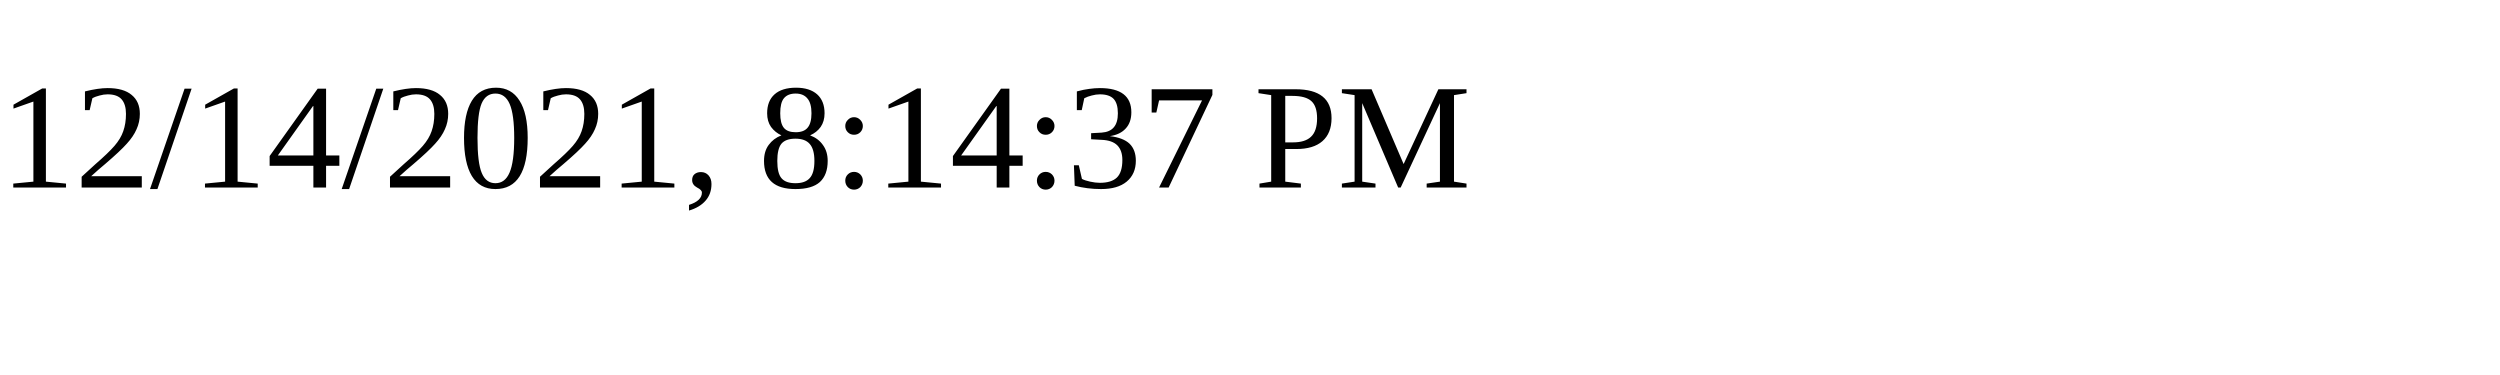
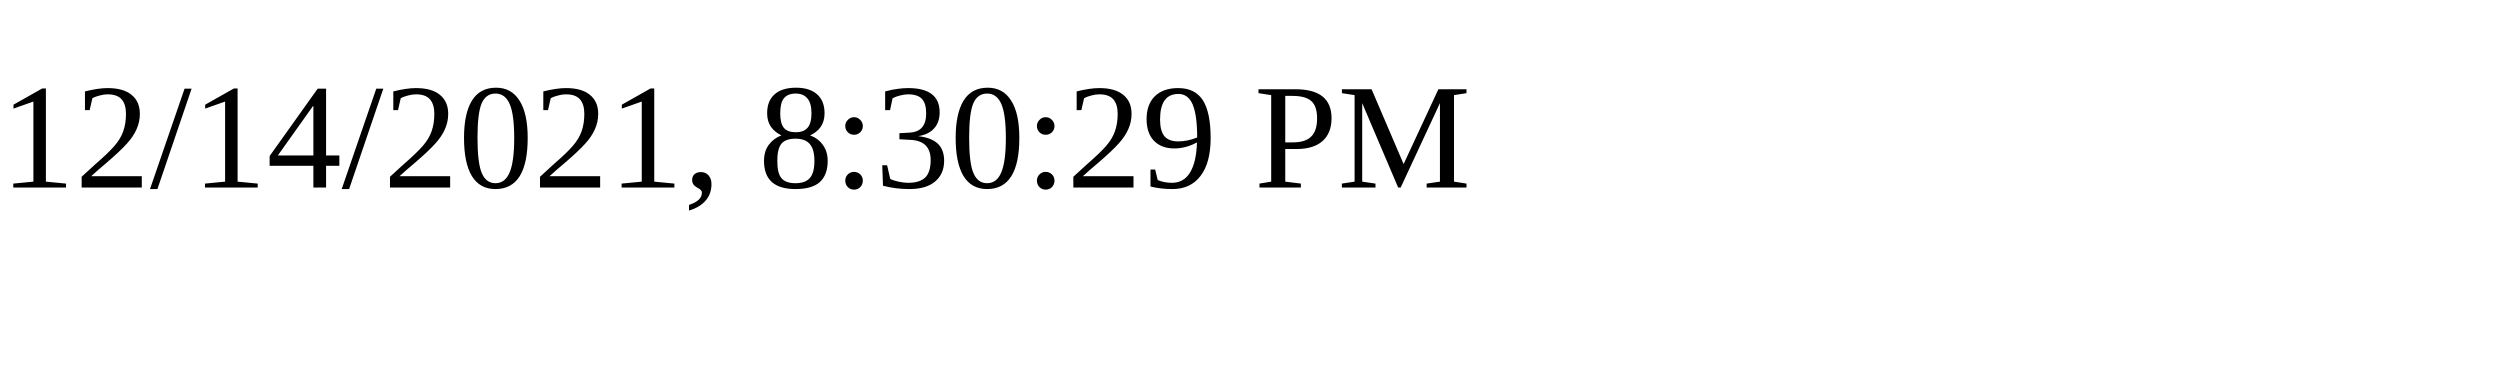
<svg xmlns="http://www.w3.org/2000/svg" height="30" width="200">
-   <text x="0" y="15">12/14/2021, 8:14:37 PM</text>
+   <text x="0" y="15">12/14/2021, 8:30:29 PM</text>
</svg>
